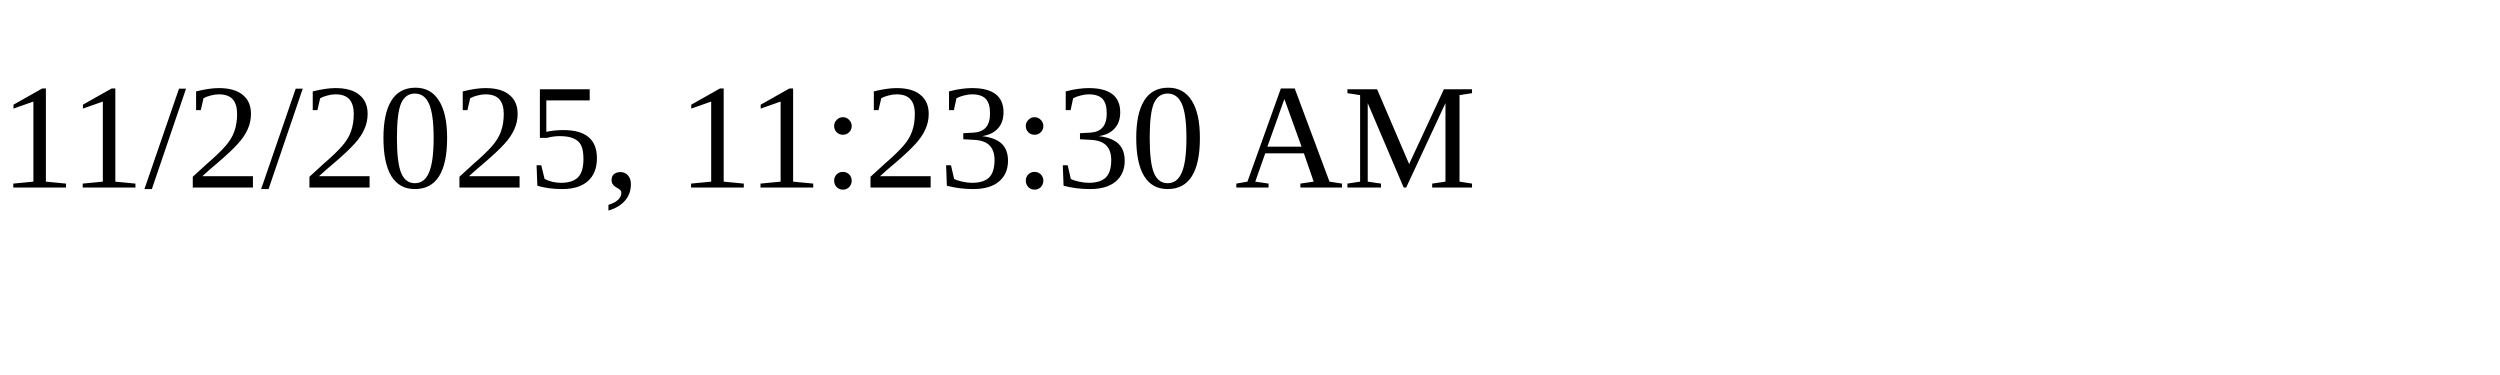
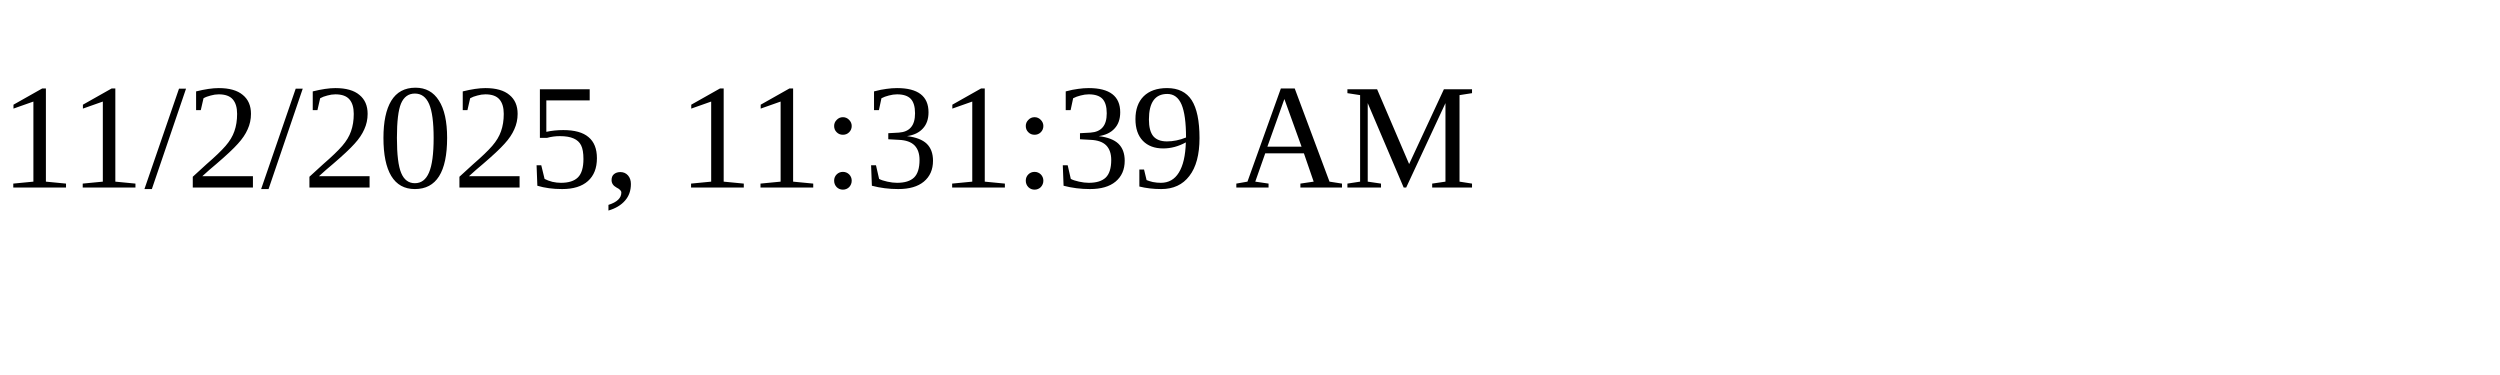
<svg xmlns="http://www.w3.org/2000/svg" height="30" width="200">
-   <text x="0" y="15">11/2/2025, 11:23:30 AM</text>
+   <text x="0" y="15">11/2/2025, 11:31:39 AM</text>
</svg>
